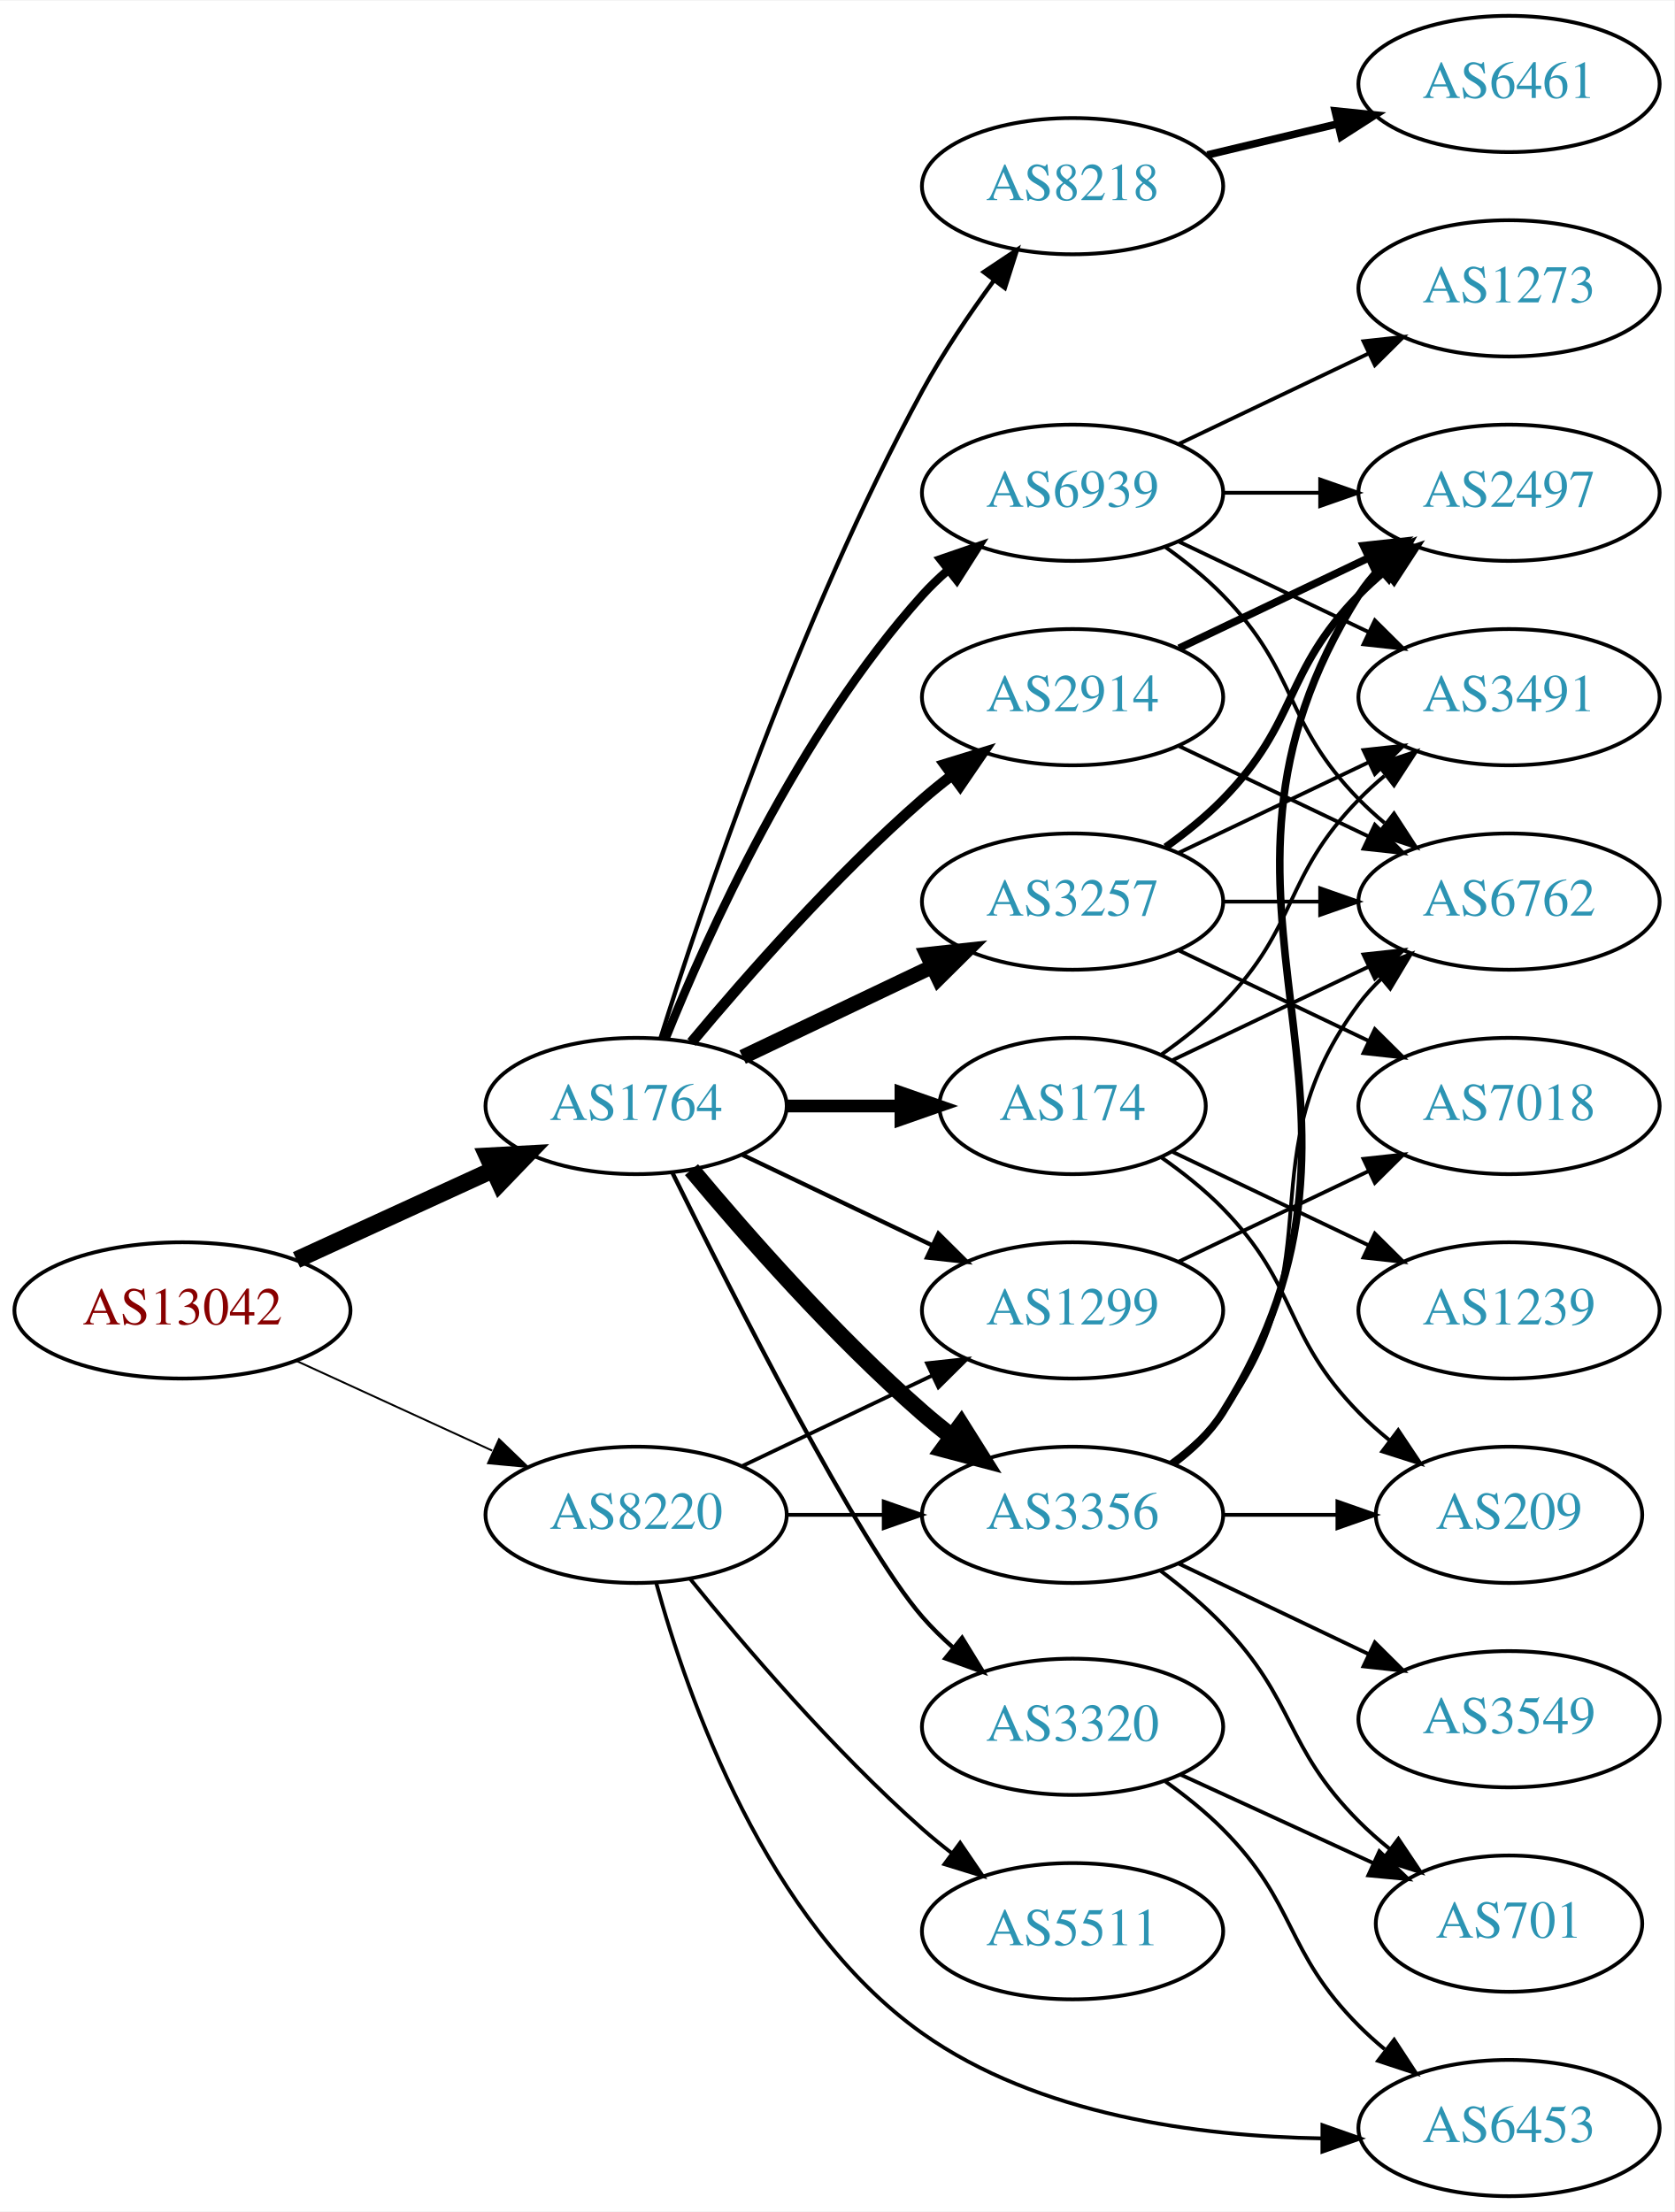
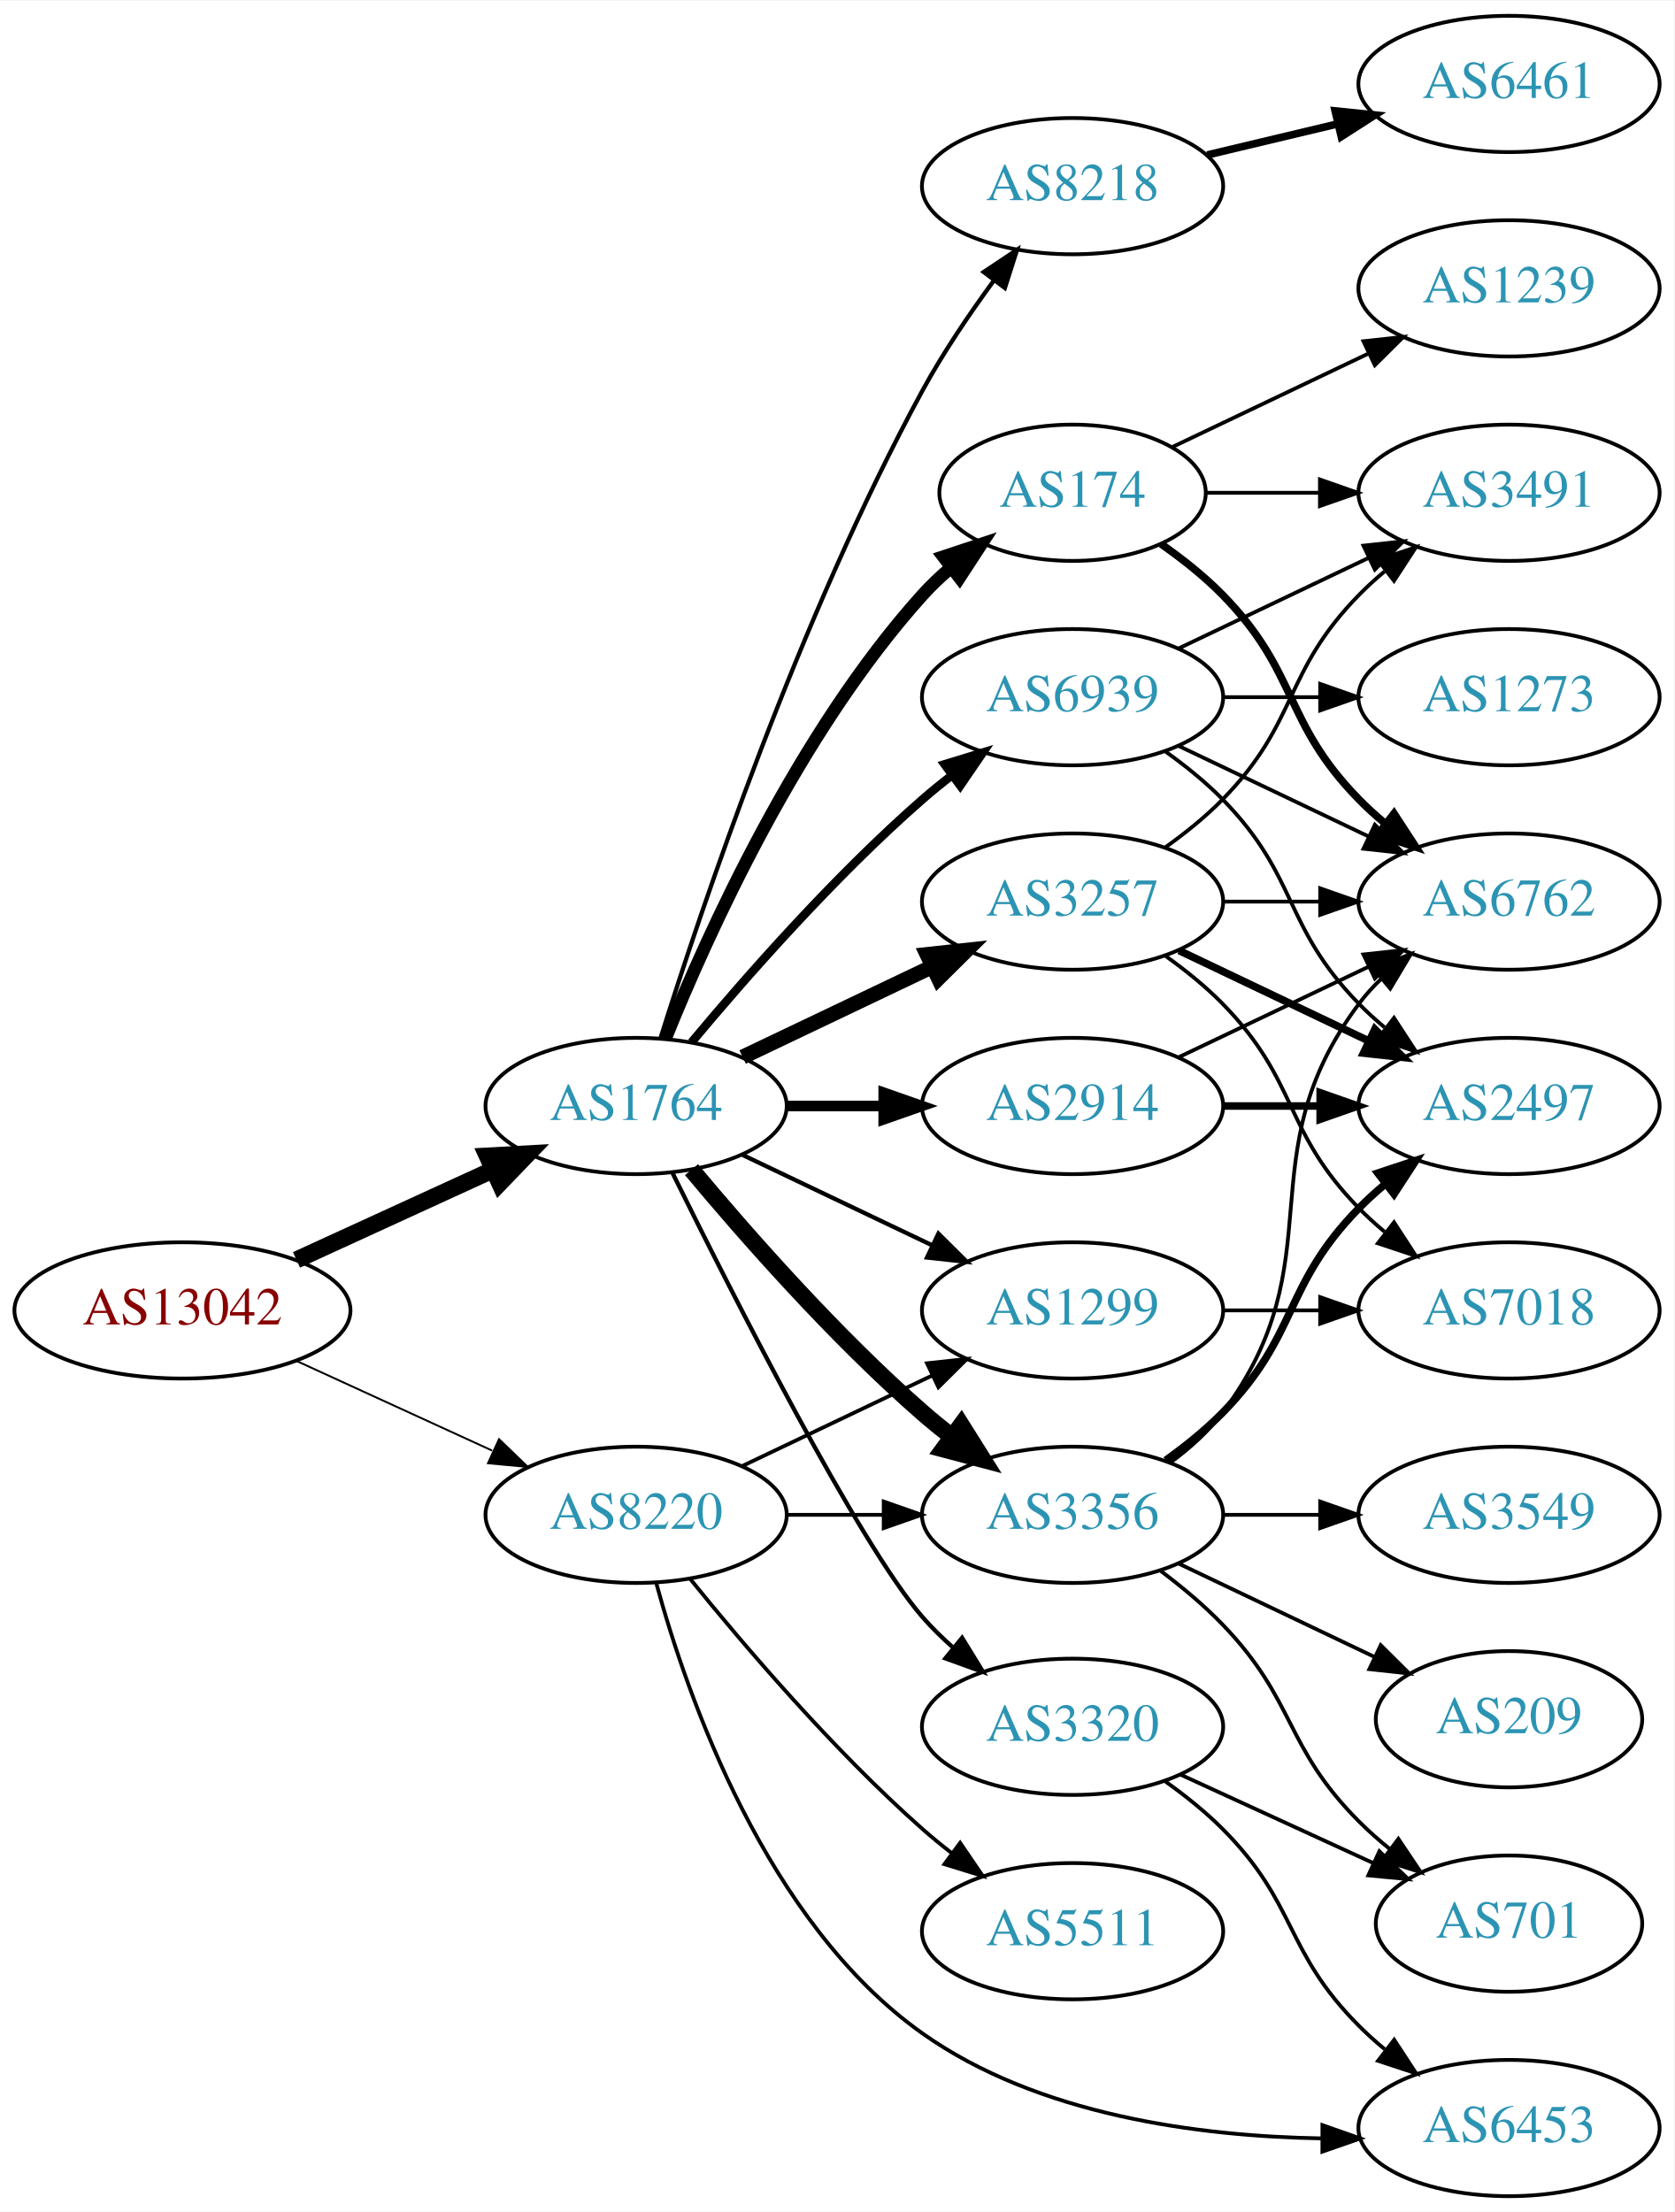
<svg xmlns="http://www.w3.org/2000/svg" xmlns:xlink="http://www.w3.org/1999/xlink" width="442pt" height="584pt" viewBox="0.00 0.00 442.27 584.00">
  <g id="graph0" class="graph" transform="scale(1 1) rotate(0) translate(4 580)">
    <polygon fill="white" stroke="none" points="-4,4 -4,-580 438.271,-580 438.271,4 -4,4" />
    <g id="node1" class="node">
      <g id="a_node1">
        <a xlink:href="/asn/13042" xlink:title="AS13042 ~ Oesterreichische Nationalbank [AT]">
          <ellipse fill="#ffffff" stroke="black" cx="44.196" cy="-234" rx="44.393" ry="18" />
          <text text-anchor="middle" x="44.196" y="-230.3" font-family="Times,serif" font-size="14.00" fill="#880000">AS13042</text>
        </a>
      </g>
    </g>
    <g id="node2" class="node">
      <g id="a_node2">
        <a xlink:href="/asn/1764" xlink:title="AS1764 ~ NEXTLAYER-AS [AT]">
          <ellipse fill="#ffffff" stroke="black" cx="164.039" cy="-288" rx="39.794" ry="18" />
          <text text-anchor="middle" x="164.039" y="-284.3" font-family="Times,serif" font-size="14.00" fill="#2c94b3">AS1764</text>
        </a>
      </g>
    </g>
    <g id="edge1" class="edge">
      <path fill="none" stroke="black" stroke-width="4.5" d="M74.326,-247.348C89.937,-254.502 109.335,-263.391 126.007,-271.03" />
      <polygon fill="black" stroke="black" stroke-width="4.5" points="124.727,-274.775 135.459,-275.362 128.008,-267.616 124.727,-274.775" />
    </g>
    <g id="node3" class="node">
      <g id="a_node3">
        <a xlink:href="/asn/8220" xlink:title="AS8220 ~ COLT [GB]">
          <ellipse fill="#ffffff" stroke="black" cx="164.039" cy="-180" rx="39.794" ry="18" />
          <text text-anchor="middle" x="164.039" y="-176.3" font-family="Times,serif" font-size="14.00" fill="#2c94b3">AS8220</text>
        </a>
      </g>
    </g>
    <g id="edge2" class="edge">
      <path fill="none" stroke="black" stroke-width="0.5" d="M74.326,-220.652C89.937,-213.498 109.335,-204.609 126.007,-196.97" />
      <polygon fill="black" stroke="black" stroke-width="0.5" points="127.826,-199.986 135.459,-192.638 124.91,-193.622 127.826,-199.986" />
    </g>
    <g id="node4" class="node">
      <g id="a_node4">
        <a xlink:href="/asn/174" xlink:title="AS174 ~ Cogent Communications [US]">
-           <ellipse fill="#ffffff" stroke="black" cx="279.332" cy="-288" rx="35.194" ry="18" />
-           <text text-anchor="middle" x="279.332" y="-284.3" font-family="Times,serif" font-size="14.00" fill="#2c94b3">AS174</text>
+           <ellipse fill="#ffffff" stroke="black" cx="279.332" cy="-450" rx="35.194" ry="18" />
+           <text text-anchor="middle" x="279.332" y="-446.3" font-family="Times,serif" font-size="14.00" fill="#2c94b3">AS174</text>
        </a>
      </g>
    </g>
    <g id="edge3" class="edge">
-       <path fill="none" stroke="black" stroke-width="3.375" d="M203.711,-288C213.416,-288 223.907,-288 233.87,-288" />
-       <polygon fill="black" stroke="black" stroke-width="3.375" points="234.006,-291.5 244.006,-288 234.006,-284.5 234.006,-291.5" />
+       <path fill="none" stroke="black" stroke-width="3.375" d="M171.786,-305.787C182.837,-333.243 206.891,-386.578 239.685,-423 242.001,-425.572 244.606,-428.03 247.341,-430.343" />
+       <polygon fill="black" stroke="black" stroke-width="3.375" points="245.207,-433.117 255.264,-436.448 249.479,-427.572 245.207,-433.117" />
    </g>
    <g id="node5" class="node">
      <g id="a_node5">
+         <a xlink:href="/asn/2914" xlink:title="AS2914 ~ NTT America, Inc. [US]">
+           <ellipse fill="#ffffff" stroke="black" cx="279.332" cy="-288" rx="39.794" ry="18" />
+           <text text-anchor="middle" x="279.332" y="-284.3" font-family="Times,serif" font-size="14.00" fill="#2c94b3">AS2914</text>
+         </a>
+       </g>
+     </g>
+     <g id="edge4" class="edge">
+       <path fill="none" stroke="black" stroke-width="2.812" d="M203.711,-288C211.914,-288 220.678,-288 229.21,-288" />
+       <polygon fill="black" stroke="black" stroke-width="2.812" points="229.449,-291.5 239.449,-288 229.449,-284.5 229.449,-291.5" />
+     </g>
+     <g id="node6" class="node">
+       <g id="a_node6">
        <a xlink:href="/asn/3356" xlink:title="AS3356 ~ Level 3 Parent, LLC [US]">
          <ellipse fill="#ffffff" stroke="black" cx="279.332" cy="-180" rx="39.794" ry="18" />
          <text text-anchor="middle" x="279.332" y="-176.3" font-family="Times,serif" font-size="14.00" fill="#2c94b3">AS3356</text>
        </a>
      </g>
    </g>
-     <g id="edge4" class="edge">
+     <g id="edge5" class="edge">
      <path fill="none" stroke="black" stroke-width="4.5" d="M178.669,-271.183C192.951,-254.071 216.498,-227.255 239.685,-207 242.151,-204.846 244.789,-202.706 247.487,-200.628" />
      <polygon fill="black" stroke="black" stroke-width="4.5" points="249.919,-203.727 255.641,-194.63 245.252,-197.384 249.919,-203.727" />
    </g>
-     <g id="node6" class="node">
-       <g id="a_node6">
+     <g id="node7" class="node">
+       <g id="a_node7">
        <a xlink:href="/asn/3257" xlink:title="AS3257 ~ GTT [DE]">
          <ellipse fill="#ffffff" stroke="black" cx="279.332" cy="-342" rx="39.794" ry="18" />
          <text text-anchor="middle" x="279.332" y="-338.3" font-family="Times,serif" font-size="14.00" fill="#2c94b3">AS3257</text>
        </a>
      </g>
    </g>
-     <g id="edge5" class="edge">
+     <g id="edge6" class="edge">
      <path fill="none" stroke="black" stroke-width="3.938" d="M192.175,-300.934C207.169,-308.081 225.99,-317.052 242.213,-324.785" />
      <polygon fill="black" stroke="black" stroke-width="3.938" points="240.884,-328.028 251.417,-329.171 243.895,-321.709 240.884,-328.028" />
-     </g>
-     <g id="node7" class="node">
-       <g id="a_node7">
-         <a xlink:href="/asn/2914" xlink:title="AS2914 ~ NTT America, Inc. [US]">
-           <ellipse fill="#ffffff" stroke="black" cx="279.332" cy="-396" rx="39.794" ry="18" />
-           <text text-anchor="middle" x="279.332" y="-392.3" font-family="Times,serif" font-size="14.00" fill="#2c94b3">AS2914</text>
-         </a>
-       </g>
-     </g>
-     <g id="edge6" class="edge">
-       <path fill="none" stroke="black" stroke-width="2.812" d="M178.669,-304.817C192.951,-321.929 216.498,-348.745 239.685,-369 242.151,-371.154 244.789,-373.294 247.487,-375.372" />
-       <polygon fill="black" stroke="black" stroke-width="2.812" points="245.512,-378.264 255.641,-381.37 249.66,-372.625 245.512,-378.264" />
    </g>
    <g id="node8" class="node">
      <g id="a_node8">
        <a xlink:href="/asn/8218" xlink:title="AS8218 ~ legacy Neotelecoms [FR]">
          <ellipse fill="#ffffff" stroke="black" cx="279.332" cy="-531" rx="39.794" ry="18" />
          <text text-anchor="middle" x="279.332" y="-527.3" font-family="Times,serif" font-size="14.00" fill="#2c94b3">AS8218</text>
        </a>
      </g>
    </g>
    <g id="edge7" class="edge">
      <path fill="none" stroke="black" stroke-width="1.125" d="M170.46,-305.841C181.231,-340.146 207.122,-417.203 239.685,-477 245.117,-486.974 252.091,-497.269 258.617,-506.16" />
      <polygon fill="black" stroke="black" stroke-width="1.125" points="255.858,-508.316 264.67,-514.198 261.45,-504.105 255.858,-508.316" />
    </g>
    <g id="node9" class="node">
      <g id="a_node9">
        <a xlink:href="/asn/6939" xlink:title="AS6939 ~ Hurricane Electric LLC [US]">
-           <ellipse fill="#ffffff" stroke="black" cx="279.332" cy="-450" rx="39.794" ry="18" />
-           <text text-anchor="middle" x="279.332" y="-446.3" font-family="Times,serif" font-size="14.00" fill="#2c94b3">AS6939</text>
+           <ellipse fill="#ffffff" stroke="black" cx="279.332" cy="-396" rx="39.794" ry="18" />
+           <text text-anchor="middle" x="279.332" y="-392.3" font-family="Times,serif" font-size="14.00" fill="#2c94b3">AS6939</text>
        </a>
      </g>
    </g>
    <g id="edge8" class="edge">
-       <path fill="none" stroke="black" stroke-width="2.25" d="M171.786,-305.787C182.837,-333.243 206.891,-386.578 239.685,-423 241.688,-425.224 243.906,-427.363 246.239,-429.397" />
-       <polygon fill="black" stroke="black" stroke-width="2.25" points="244.437,-432.433 254.458,-435.873 248.769,-426.935 244.437,-432.433" />
+       <path fill="none" stroke="black" stroke-width="2.25" d="M178.669,-304.817C192.951,-321.929 216.498,-348.745 239.685,-369 242.151,-371.154 244.789,-373.294 247.487,-375.372" />
+       <polygon fill="black" stroke="black" stroke-width="2.25" points="245.512,-378.264 255.641,-381.37 249.66,-372.625 245.512,-378.264" />
    </g>
    <g id="node10" class="node">
      <g id="a_node10">
+         <a xlink:href="/asn/3320" xlink:title="AS3320 ~ DTAG [DE]">
+           <ellipse fill="#ffffff" stroke="black" cx="279.332" cy="-124" rx="39.794" ry="18" />
+           <text text-anchor="middle" x="279.332" y="-120.3" font-family="Times,serif" font-size="14.00" fill="#2c94b3">AS3320</text>
+         </a>
+       </g>
+     </g>
+     <g id="edge9" class="edge">
+       <path fill="none" stroke="black" stroke-width="1.125" d="M173.661,-270.293C189.433,-238.291 222.852,-172.345 239.685,-153 242.142,-150.176 244.917,-147.455 247.824,-144.888" />
+       <polygon fill="black" stroke="black" stroke-width="1.125" points="250.15,-147.508 255.701,-138.483 245.734,-142.076 250.15,-147.508" />
+     </g>
+     <g id="node11" class="node">
+       <g id="a_node11">
        <a xlink:href="/asn/1299" xlink:title="AS1299 ~ Telia Carrier [EU]">
          <ellipse fill="#ffffff" stroke="black" cx="279.332" cy="-234" rx="39.794" ry="18" />
          <text text-anchor="middle" x="279.332" y="-230.3" font-family="Times,serif" font-size="14.00" fill="#2c94b3">AS1299</text>
        </a>
      </g>
    </g>
-     <g id="edge9" class="edge">
+     <g id="edge10" class="edge">
      <path fill="none" stroke="black" stroke-width="1.125" d="M192.175,-275.066C207.169,-267.919 225.99,-258.948 242.213,-251.215" />
      <polygon fill="black" stroke="black" stroke-width="1.125" points="243.895,-254.291 251.417,-246.829 240.884,-247.972 243.895,-254.291" />
    </g>
-     <g id="node11" class="node">
-       <g id="a_node11">
-         <a xlink:href="/asn/3320" xlink:title="AS3320 ~ DTAG [DE]">
-           <ellipse fill="#ffffff" stroke="black" cx="279.332" cy="-124" rx="39.794" ry="18" />
-           <text text-anchor="middle" x="279.332" y="-120.3" font-family="Times,serif" font-size="14.00" fill="#2c94b3">AS3320</text>
-         </a>
-       </g>
-     </g>
-     <g id="edge10" class="edge">
-       <path fill="none" stroke="black" stroke-width="1.125" d="M173.661,-270.293C189.433,-238.291 222.852,-172.345 239.685,-153 242.142,-150.176 244.917,-147.455 247.824,-144.888" />
-       <polygon fill="black" stroke="black" stroke-width="1.125" points="250.15,-147.508 255.701,-138.483 245.734,-142.076 250.15,-147.508" />
-     </g>
-     <g id="edge29" class="edge">
+     <g id="edge27" class="edge">
      <path fill="none" stroke="black" d="M203.711,-180C211.914,-180 220.678,-180 229.21,-180" />
      <polygon fill="black" stroke="black" points="229.449,-183.5 239.449,-180 229.449,-176.5 229.449,-183.5" />
    </g>
-     <g id="edge27" class="edge">
+     <g id="edge28" class="edge">
      <path fill="none" stroke="black" d="M192.175,-192.934C207.169,-200.081 225.99,-209.052 242.213,-216.785" />
      <polygon fill="black" stroke="black" points="240.884,-220.028 251.417,-221.171 243.895,-213.709 240.884,-220.028" />
    </g>
    <g id="node21" class="node">
      <g id="a_node21">
+         <a xlink:href="/asn/5511" xlink:title="AS5511 ~ Orange S.A. [FR]">
+           <ellipse fill="#ffffff" stroke="black" cx="279.332" cy="-70" rx="39.794" ry="18" />
+           <text text-anchor="middle" x="279.332" y="-66.3" font-family="Times,serif" font-size="14.00" fill="#2c94b3">AS5511</text>
+         </a>
+       </g>
+     </g>
+     <g id="edge26" class="edge">
+       <path fill="none" stroke="black" d="M178.328,-163.059C192.521,-145.511 216.166,-117.798 239.685,-97 242.138,-94.831 244.767,-92.681 247.459,-90.597" />
+       <polygon fill="black" stroke="black" points="249.635,-93.341 255.604,-84.587 245.479,-87.708 249.635,-93.341" />
+     </g>
+     <g id="node22" class="node">
+       <g id="a_node22">
        <a xlink:href="/asn/6453" xlink:title="AS6453 ~ TATA COMMUNICATIONS (AMERICA) INC [US]">
          <ellipse fill="#ffffff" stroke="black" cx="394.625" cy="-18" rx="39.794" ry="18" />
          <text text-anchor="middle" x="394.625" y="-14.3" font-family="Times,serif" font-size="14.00" fill="#2c94b3">AS6453</text>
        </a>
      </g>
    </g>
-     <g id="edge28" class="edge">
+     <g id="edge29" class="edge">
      <path fill="none" stroke="black" d="M169.377,-161.889C177.576,-131.887 198.357,-72.284 239.685,-43 270.185,-21.389 312.559,-15.816 345.13,-15.268" />
      <polygon fill="black" stroke="black" points="345.338,-18.768 355.333,-15.253 345.328,-11.768 345.338,-18.768" />
    </g>
-     <g id="node22" class="node">
-       <g id="a_node22">
-         <a xlink:href="/asn/5511" xlink:title="AS5511 ~ Orange S.A. [FR]">
-           <ellipse fill="#ffffff" stroke="black" cx="279.332" cy="-70" rx="39.794" ry="18" />
-           <text text-anchor="middle" x="279.332" y="-66.3" font-family="Times,serif" font-size="14.00" fill="#2c94b3">AS5511</text>
-         </a>
-       </g>
-     </g>
-     <g id="edge30" class="edge">
-       <path fill="none" stroke="black" d="M178.328,-163.059C192.521,-145.511 216.166,-117.798 239.685,-97 242.138,-94.831 244.767,-92.681 247.459,-90.597" />
-       <polygon fill="black" stroke="black" points="249.635,-93.341 255.604,-84.587 245.479,-87.708 249.635,-93.341" />
-     </g>
-     <g id="node14" class="node">
-       <g id="a_node14">
+     <g id="node13" class="node">
+       <g id="a_node13">
        <a xlink:href="/asn/6762" xlink:title="AS6762 ~ TELECOM ITALIA SPARKLE S.p.A. [IT]">
          <ellipse fill="#ffffff" stroke="black" cx="394.625" cy="-342" rx="39.794" ry="18" />
          <text text-anchor="middle" x="394.625" y="-338.3" font-family="Times,serif" font-size="14.00" fill="#2c94b3">AS6762</text>
        </a>
      </g>
    </g>
-     <g id="edge19" class="edge">
-       <path fill="none" stroke="black" d="M305.757,-300.119C321.059,-307.413 340.783,-316.814 357.665,-324.86" />
-       <polygon fill="black" stroke="black" points="356.172,-328.026 366.705,-329.169 359.184,-321.707 356.172,-328.026" />
+     <g id="edge15" class="edge">
+       <path fill="none" stroke="black" stroke-width="2" d="M302.714,-436.468C308.356,-432.51 314.17,-427.914 318.978,-423 339.151,-402.383 334.806,-389.617 354.978,-369 357.071,-366.861 359.354,-364.782 361.731,-362.79" />
+       <polygon fill="black" stroke="black" stroke-width="2" points="364.249,-365.268 370.031,-356.389 359.974,-359.725 364.249,-365.268" />
+     </g>
+     <g id="node14" class="node">
+       <g id="a_node14">
+         <a xlink:href="/asn/3491" xlink:title="AS3491 ~ PCCW Global, Inc. [US]">
+           <ellipse fill="#ffffff" stroke="black" cx="394.625" cy="-450" rx="39.794" ry="18" />
+           <text text-anchor="middle" x="394.625" y="-446.3" font-family="Times,serif" font-size="14.00" fill="#2c94b3">AS3491</text>
+         </a>
+       </g>
+     </g>
+     <g id="edge13" class="edge">
+       <path fill="none" stroke="black" d="M314.631,-450C324.008,-450 334.358,-450 344.393,-450" />
+       <polygon fill="black" stroke="black" points="344.681,-453.5 354.681,-450 344.681,-446.5 344.681,-453.5" />
+     </g>
+     <g id="node15" class="node">
+       <g id="a_node15">
+         <a xlink:href="/asn/1239" xlink:title="AS1239 ~ Sprint [US]">
+           <ellipse fill="#ffffff" stroke="black" cx="394.625" cy="-504" rx="39.794" ry="18" />
+           <text text-anchor="middle" x="394.625" y="-500.3" font-family="Times,serif" font-size="14.00" fill="#2c94b3">AS1239</text>
+         </a>
+       </g>
+     </g>
+     <g id="edge14" class="edge">
+       <path fill="none" stroke="black" d="M305.757,-462.119C321.059,-469.413 340.783,-478.814 357.665,-486.86" />
+       <polygon fill="black" stroke="black" points="356.172,-490.026 366.705,-491.169 359.184,-483.707 356.172,-490.026" />
+     </g>
+     <g id="node12" class="node">
+       <g id="a_node12">
+         <a xlink:href="/asn/2497" xlink:title="AS2497 ~ Internet Initiative Japan Inc. [JP]">
+           <ellipse fill="#ffffff" stroke="black" cx="394.625" cy="-288" rx="39.794" ry="18" />
+           <text text-anchor="middle" x="394.625" y="-284.3" font-family="Times,serif" font-size="14.00" fill="#2c94b3">AS2497</text>
+         </a>
+       </g>
+     </g>
+     <g id="edge11" class="edge">
+       <path fill="none" stroke="black" stroke-width="2" d="M319.004,-288C327.207,-288 335.971,-288 344.503,-288" />
+       <polygon fill="black" stroke="black" stroke-width="2" points="344.742,-291.5 354.742,-288 344.742,-284.5 344.742,-291.5" />
+     </g>
+     <g id="edge12" class="edge">
+       <path fill="none" stroke="black" d="M307.468,-300.934C322.462,-308.081 341.283,-317.052 357.506,-324.785" />
+       <polygon fill="black" stroke="black" points="356.177,-328.028 366.71,-329.171 359.188,-321.709 356.177,-328.028" />
+     </g>
+     <g id="edge16" class="edge">
+       <path fill="none" stroke="black" stroke-width="2" d="M303.926,-194.389C309.182,-198.148 314.513,-202.437 318.978,-207 339.151,-227.617 334.806,-240.383 354.978,-261 357.071,-263.139 359.354,-265.218 361.731,-267.21" />
+       <polygon fill="black" stroke="black" stroke-width="2" points="359.974,-270.275 370.031,-273.611 364.249,-264.732 359.974,-270.275" />
+     </g>
+     <g id="edge18" class="edge">
+       <path fill="none" stroke="black" d="M305.262,-193.882C310.338,-197.611 315.256,-202.016 318.978,-207 349.249,-247.542 324.707,-274.458 354.978,-315 356.723,-317.336 358.73,-319.545 360.893,-321.617" />
+       <polygon fill="black" stroke="black" points="358.771,-324.405 368.694,-328.118 363.253,-319.027 358.771,-324.405" />
    </g>
    <g id="node16" class="node">
      <g id="a_node16">
-         <a xlink:href="/asn/209" xlink:title="AS209 ~ CenturyLink Communications, LLC [US]">
-           <ellipse fill="#ffffff" stroke="black" cx="394.625" cy="-180" rx="35.194" ry="18" />
-           <text text-anchor="middle" x="394.625" y="-176.3" font-family="Times,serif" font-size="14.00" fill="#2c94b3">AS209</text>
-         </a>
-       </g>
-     </g>
-     <g id="edge18" class="edge">
-       <path fill="none" stroke="black" d="M302.714,-274.468C308.356,-270.51 314.17,-265.914 318.978,-261 339.151,-240.383 334.806,-227.617 354.978,-207 357.457,-204.466 360.204,-202.017 363.056,-199.696" />
-       <polygon fill="black" stroke="black" points="365.359,-202.343 371.242,-193.532 361.148,-196.752 365.359,-202.343" />
-     </g>
-     <g id="node17" class="node">
-       <g id="a_node17">
-         <a xlink:href="/asn/3491" xlink:title="AS3491 ~ PCCW Global, Inc. [US]">
-           <ellipse fill="#ffffff" stroke="black" cx="394.625" cy="-396" rx="39.794" ry="18" />
-           <text text-anchor="middle" x="394.625" y="-392.3" font-family="Times,serif" font-size="14.00" fill="#2c94b3">AS3491</text>
-         </a>
-       </g>
-     </g>
-     <g id="edge16" class="edge">
-       <path fill="none" stroke="black" d="M302.714,-301.532C308.356,-305.49 314.17,-310.086 318.978,-315 339.151,-335.617 334.806,-348.383 354.978,-369 357.071,-371.139 359.354,-373.218 361.731,-375.21" />
-       <polygon fill="black" stroke="black" points="359.974,-378.275 370.031,-381.611 364.249,-372.732 359.974,-378.275" />
-     </g>
-     <g id="node18" class="node">
-       <g id="a_node18">
-         <a xlink:href="/asn/1239" xlink:title="AS1239 ~ Sprint [US]">
-           <ellipse fill="#ffffff" stroke="black" cx="394.625" cy="-234" rx="39.794" ry="18" />
-           <text text-anchor="middle" x="394.625" y="-230.3" font-family="Times,serif" font-size="14.00" fill="#2c94b3">AS1239</text>
-         </a>
-       </g>
-     </g>
-     <g id="edge17" class="edge">
-       <path fill="none" stroke="black" d="M305.757,-275.881C321.059,-268.587 340.783,-259.186 357.665,-251.14" />
-       <polygon fill="black" stroke="black" points="359.184,-254.293 366.705,-246.831 356.172,-247.974 359.184,-254.293" />
-     </g>
-     <g id="node12" class="node">
-       <g id="a_node12">
        <a xlink:href="/asn/701" xlink:title="AS701 ~ UUNET [US]">
          <ellipse fill="#ffffff" stroke="black" cx="394.625" cy="-72" rx="35.194" ry="18" />
          <text text-anchor="middle" x="394.625" y="-68.3" font-family="Times,serif" font-size="14.00" fill="#2c94b3">AS701</text>
        </a>
      </g>
    </g>
-     <g id="edge11" class="edge">
+     <g id="edge17" class="edge">
      <path fill="none" stroke="black" d="M302.609,-165.193C308.251,-160.944 314.092,-156.077 318.978,-151 338.471,-130.748 335.144,-118.919 354.978,-99 357.479,-96.488 360.241,-94.053 363.102,-91.741" />
      <polygon fill="black" stroke="black" points="365.402,-94.391 371.3,-85.589 361.201,-88.792 365.402,-94.391" />
    </g>
-     <g id="node13" class="node">
-       <g id="a_node13">
+     <g id="node17" class="node">
+       <g id="a_node17">
        <a xlink:href="/asn/3549" xlink:title="AS3549 ~ Level 3 Parent, LLC [US]">
-           <ellipse fill="#ffffff" stroke="black" cx="394.625" cy="-126" rx="39.794" ry="18" />
-           <text text-anchor="middle" x="394.625" y="-122.3" font-family="Times,serif" font-size="14.00" fill="#2c94b3">AS3549</text>
-         </a>
-       </g>
-     </g>
-     <g id="edge12" class="edge">
-       <path fill="none" stroke="black" d="M307.468,-167.066C322.462,-159.919 341.283,-150.948 357.506,-143.215" />
-       <polygon fill="black" stroke="black" points="359.188,-146.291 366.71,-138.829 356.177,-139.972 359.188,-146.291" />
-     </g>
-     <g id="edge13" class="edge">
-       <path fill="none" stroke="black" d="M305.262,-193.882C310.338,-197.611 315.256,-202.016 318.978,-207 349.249,-247.542 324.707,-274.458 354.978,-315 356.723,-317.336 358.73,-319.545 360.893,-321.617" />
-       <polygon fill="black" stroke="black" points="358.771,-324.405 368.694,-328.118 363.253,-319.027 358.771,-324.405" />
-     </g>
-     <g id="node15" class="node">
-       <g id="a_node15">
-         <a xlink:href="/asn/2497" xlink:title="AS2497 ~ Internet Initiative Japan Inc. [JP]">
-           <ellipse fill="#ffffff" stroke="black" cx="394.625" cy="-450" rx="39.794" ry="18" />
-           <text text-anchor="middle" x="394.625" y="-446.3" font-family="Times,serif" font-size="14.00" fill="#2c94b3">AS2497</text>
-         </a>
-       </g>
-     </g>
-     <g id="edge14" class="edge">
-       <path fill="none" stroke="black" stroke-width="2" d="M305.858,-193.472C310.903,-197.223 315.658,-201.74 318.978,-207 370.928,-289.3 303.028,-340.7 354.978,-423 356.534,-425.466 358.406,-427.768 360.475,-429.905" />
-       <polygon fill="black" stroke="black" stroke-width="2" points="358.254,-432.611 368.099,-436.528 362.845,-427.327 358.254,-432.611" />
-     </g>
-     <g id="edge15" class="edge">
-       <path fill="none" stroke="black" d="M319.004,-180C328.709,-180 339.2,-180 349.163,-180" />
-       <polygon fill="black" stroke="black" points="349.299,-183.5 359.299,-180 349.299,-176.5 349.299,-183.5" />
+           <ellipse fill="#ffffff" stroke="black" cx="394.625" cy="-180" rx="39.794" ry="18" />
+           <text text-anchor="middle" x="394.625" y="-176.3" font-family="Times,serif" font-size="14.00" fill="#2c94b3">AS3549</text>
+         </a>
+       </g>
+     </g>
+     <g id="edge19" class="edge">
+       <path fill="none" stroke="black" d="M319.004,-180C327.207,-180 335.971,-180 344.503,-180" />
+       <polygon fill="black" stroke="black" points="344.742,-183.5 354.742,-180 344.742,-176.5 344.742,-183.5" />
+     </g>
+     <g id="node18" class="node">
+       <g id="a_node18">
+         <a xlink:href="/asn/209" xlink:title="AS209 ~ CenturyLink Communications, LLC [US]">
+           <ellipse fill="#ffffff" stroke="black" cx="394.625" cy="-126" rx="35.194" ry="18" />
+           <text text-anchor="middle" x="394.625" y="-122.3" font-family="Times,serif" font-size="14.00" fill="#2c94b3">AS209</text>
+         </a>
+       </g>
+     </g>
+     <g id="edge20" class="edge">
+       <path fill="none" stroke="black" d="M307.468,-167.066C322.9,-159.71 342.385,-150.423 358.92,-142.541" />
+       <polygon fill="black" stroke="black" points="360.741,-145.551 368.262,-138.089 357.729,-139.232 360.741,-145.551" />
+     </g>
+     <g id="edge24" class="edge">
+       <path fill="none" stroke="black" stroke-width="2" d="M307.468,-329.066C322.462,-321.919 341.283,-312.948 357.506,-305.215" />
+       <polygon fill="black" stroke="black" stroke-width="2" points="359.188,-308.291 366.71,-300.829 356.177,-301.972 359.188,-308.291" />
    </g>
    <g id="edge21" class="edge">
      <path fill="none" stroke="black" d="M319.004,-342C327.207,-342 335.971,-342 344.503,-342" />
      <polygon fill="black" stroke="black" points="344.742,-345.5 354.742,-342 344.742,-338.5 344.742,-345.5" />
    </g>
-     <g id="edge22" class="edge">
-       <path fill="none" stroke="black" stroke-width="2" d="M303.926,-356.389C309.182,-360.148 314.513,-364.437 318.978,-369 339.151,-389.617 334.806,-402.383 354.978,-423 357.071,-425.139 359.354,-427.218 361.731,-429.21" />
-       <polygon fill="black" stroke="black" stroke-width="2" points="359.974,-432.275 370.031,-435.611 364.249,-426.732 359.974,-432.275" />
-     </g>
-     <g id="edge20" class="edge">
-       <path fill="none" stroke="black" d="M307.468,-354.934C322.462,-362.081 341.283,-371.052 357.506,-378.785" />
-       <polygon fill="black" stroke="black" points="356.177,-382.028 366.71,-383.171 359.188,-375.709 356.177,-382.028" />
+     <g id="edge23" class="edge">
+       <path fill="none" stroke="black" d="M303.926,-356.389C309.182,-360.148 314.513,-364.437 318.978,-369 339.151,-389.617 334.806,-402.383 354.978,-423 357.071,-425.139 359.354,-427.218 361.731,-429.21" />
+       <polygon fill="black" stroke="black" points="359.974,-432.275 370.031,-435.611 364.249,-426.732 359.974,-432.275" />
    </g>
    <g id="node19" class="node">
      <g id="a_node19">
        <a xlink:href="/asn/7018" xlink:title="AS7018 ~ AT&amp;T Services, Inc. [US]">
-           <ellipse fill="#ffffff" stroke="black" cx="394.625" cy="-288" rx="39.794" ry="18" />
-           <text text-anchor="middle" x="394.625" y="-284.3" font-family="Times,serif" font-size="14.00" fill="#2c94b3">AS7018</text>
-         </a>
-       </g>
-     </g>
-     <g id="edge23" class="edge">
-       <path fill="none" stroke="black" d="M307.468,-329.066C322.462,-321.919 341.283,-312.948 357.506,-305.215" />
-       <polygon fill="black" stroke="black" points="359.188,-308.291 366.71,-300.829 356.177,-301.972 359.188,-308.291" />
-     </g>
-     <g id="edge24" class="edge">
-       <path fill="none" stroke="black" d="M307.468,-383.066C322.462,-375.919 341.283,-366.948 357.506,-359.215" />
-       <polygon fill="black" stroke="black" points="359.188,-362.291 366.71,-354.829 356.177,-355.972 359.188,-362.291" />
-     </g>
-     <g id="edge25" class="edge">
-       <path fill="none" stroke="black" stroke-width="2" d="M307.468,-408.934C322.462,-416.081 341.283,-425.052 357.506,-432.785" />
-       <polygon fill="black" stroke="black" stroke-width="2" points="356.177,-436.028 366.71,-437.171 359.188,-429.709 356.177,-436.028" />
+           <ellipse fill="#ffffff" stroke="black" cx="394.625" cy="-234" rx="39.794" ry="18" />
+           <text text-anchor="middle" x="394.625" y="-230.3" font-family="Times,serif" font-size="14.00" fill="#2c94b3">AS7018</text>
+         </a>
+       </g>
+     </g>
+     <g id="edge22" class="edge">
+       <path fill="none" stroke="black" d="M303.926,-327.611C309.182,-323.852 314.513,-319.563 318.978,-315 339.151,-294.383 334.806,-281.617 354.978,-261 357.071,-258.861 359.354,-256.782 361.731,-254.79" />
+       <polygon fill="black" stroke="black" points="364.249,-257.268 370.031,-248.389 359.974,-251.725 364.249,-257.268" />
    </g>
    <g id="node20" class="node">
      <g id="a_node20">
        <a xlink:href="/asn/6461" xlink:title="AS6461 ~ Zayo Bandwidth [US]">
          <ellipse fill="#ffffff" stroke="black" cx="394.625" cy="-558" rx="39.794" ry="18" />
          <text text-anchor="middle" x="394.625" y="-554.3" font-family="Times,serif" font-size="14.00" fill="#2c94b3">AS6461</text>
        </a>
      </g>
    </g>
-     <g id="edge26" class="edge">
+     <g id="edge25" class="edge">
      <path fill="none" stroke="black" stroke-width="2" d="M314.939,-539.248C325.81,-541.838 337.964,-544.735 349.407,-547.462" />
      <polygon fill="black" stroke="black" stroke-width="2" points="348.69,-550.889 359.229,-549.803 350.313,-544.08 348.69,-550.889" />
    </g>
-     <g id="edge34" class="edge">
-       <path fill="none" stroke="black" d="M303.926,-435.611C309.182,-431.852 314.513,-427.563 318.978,-423 339.151,-402.383 334.806,-389.617 354.978,-369 357.071,-366.861 359.354,-364.782 361.731,-362.79" />
-       <polygon fill="black" stroke="black" points="364.249,-365.268 370.031,-356.389 359.974,-359.725 364.249,-365.268" />
+     <g id="edge33" class="edge">
+       <path fill="none" stroke="black" d="M303.926,-381.611C309.182,-377.852 314.513,-373.563 318.978,-369 339.151,-348.383 334.806,-335.617 354.978,-315 357.071,-312.861 359.354,-310.782 361.731,-308.79" />
+       <polygon fill="black" stroke="black" points="364.249,-311.268 370.031,-302.389 359.974,-305.725 364.249,-311.268" />
    </g>
    <g id="edge32" class="edge">
-       <path fill="none" stroke="black" d="M319.004,-450C327.207,-450 335.971,-450 344.503,-450" />
-       <polygon fill="black" stroke="black" points="344.742,-453.5 354.742,-450 344.742,-446.5 344.742,-453.5" />
-     </g>
-     <g id="edge33" class="edge">
-       <path fill="none" stroke="black" d="M307.468,-437.066C322.462,-429.919 341.283,-420.948 357.506,-413.215" />
-       <polygon fill="black" stroke="black" points="359.188,-416.291 366.71,-408.829 356.177,-409.972 359.188,-416.291" />
+       <path fill="none" stroke="black" d="M307.468,-383.066C322.462,-375.919 341.283,-366.948 357.506,-359.215" />
+       <polygon fill="black" stroke="black" points="359.188,-362.291 366.71,-354.829 356.177,-355.972 359.188,-362.291" />
+     </g>
+     <g id="edge31" class="edge">
+       <path fill="none" stroke="black" d="M307.468,-408.934C322.462,-416.081 341.283,-425.052 357.506,-432.785" />
+       <polygon fill="black" stroke="black" points="356.177,-436.028 366.71,-437.171 359.188,-429.709 356.177,-436.028" />
    </g>
    <g id="node23" class="node">
      <g id="a_node23">
        <a xlink:href="/asn/1273" xlink:title="AS1273 ~ Vodafone Group PLC [EU]">
-           <ellipse fill="#ffffff" stroke="black" cx="394.625" cy="-504" rx="39.794" ry="18" />
-           <text text-anchor="middle" x="394.625" y="-500.3" font-family="Times,serif" font-size="14.00" fill="#2c94b3">AS1273</text>
-         </a>
-       </g>
-     </g>
-     <g id="edge31" class="edge">
-       <path fill="none" stroke="black" d="M307.468,-462.934C322.462,-470.081 341.283,-479.052 357.506,-486.785" />
-       <polygon fill="black" stroke="black" points="356.177,-490.028 366.71,-491.171 359.188,-483.709 356.177,-490.028" />
-     </g>
-     <g id="edge37" class="edge">
-       <path fill="none" stroke="black" d="M307.468,-246.934C322.462,-254.081 341.283,-263.052 357.506,-270.785" />
-       <polygon fill="black" stroke="black" points="356.177,-274.028 366.71,-275.171 359.188,-267.709 356.177,-274.028" />
+           <ellipse fill="#ffffff" stroke="black" cx="394.625" cy="-396" rx="39.794" ry="18" />
+           <text text-anchor="middle" x="394.625" y="-392.3" font-family="Times,serif" font-size="14.00" fill="#2c94b3">AS1273</text>
+         </a>
+       </g>
+     </g>
+     <g id="edge30" class="edge">
+       <path fill="none" stroke="black" d="M319.004,-396C327.207,-396 335.971,-396 344.503,-396" />
+       <polygon fill="black" stroke="black" points="344.742,-399.5 354.742,-396 344.742,-392.5 344.742,-399.5" />
    </g>
    <g id="edge35" class="edge">
      <path fill="none" stroke="black" d="M307.757,-111.412C323.085,-104.377 342.344,-95.537 358.736,-88.013" />
      <polygon fill="black" stroke="black" points="360.377,-91.112 368.005,-83.759 357.457,-84.75 360.377,-91.112" />
    </g>
-     <g id="edge36" class="edge">
+     <g id="edge34" class="edge">
      <path fill="none" stroke="black" d="M303.868,-109.553C309.126,-105.798 314.474,-101.524 318.978,-97 338.812,-77.082 335.144,-64.918 354.978,-45 357.09,-42.879 359.386,-40.814 361.772,-38.831" />
      <polygon fill="black" stroke="black" points="364.288,-41.312 370.088,-32.447 360.025,-35.76 364.288,-41.312" />
    </g>
+     <g id="edge36" class="edge">
+       <path fill="none" stroke="black" d="M319.004,-234C327.207,-234 335.971,-234 344.503,-234" />
+       <polygon fill="black" stroke="black" points="344.742,-237.5 354.742,-234 344.742,-230.5 344.742,-237.5" />
+     </g>
  </g>
</svg>
